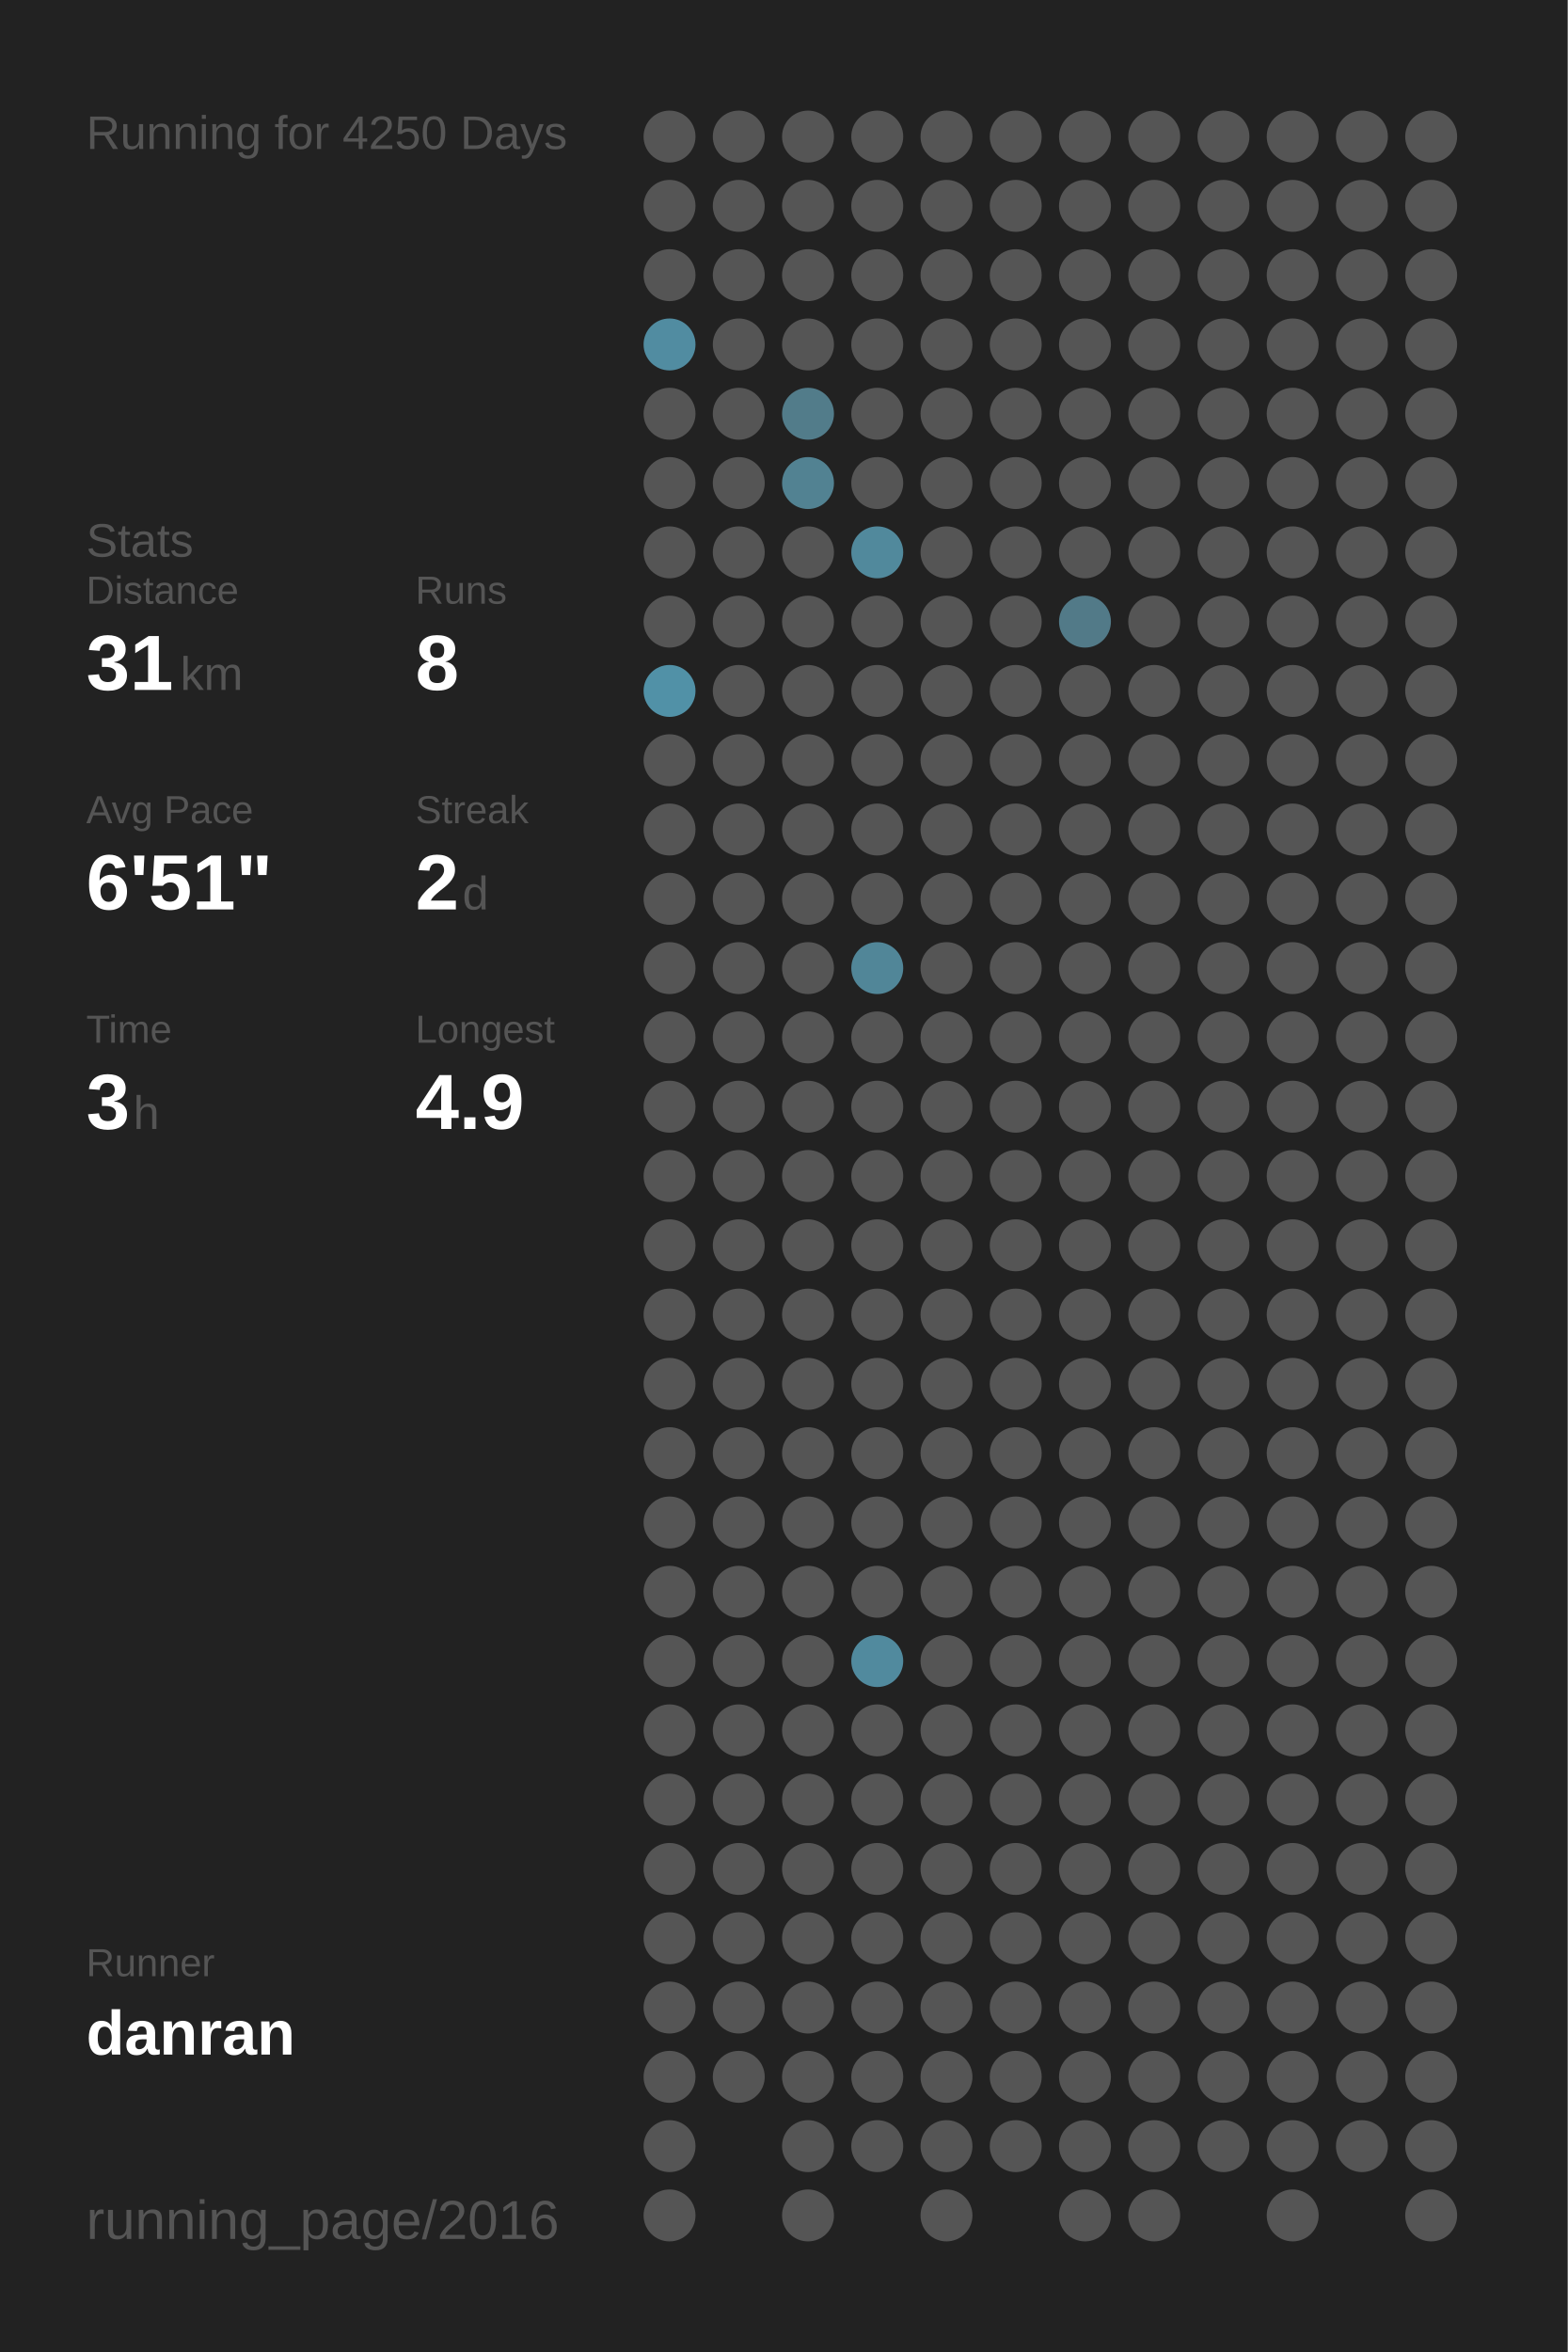
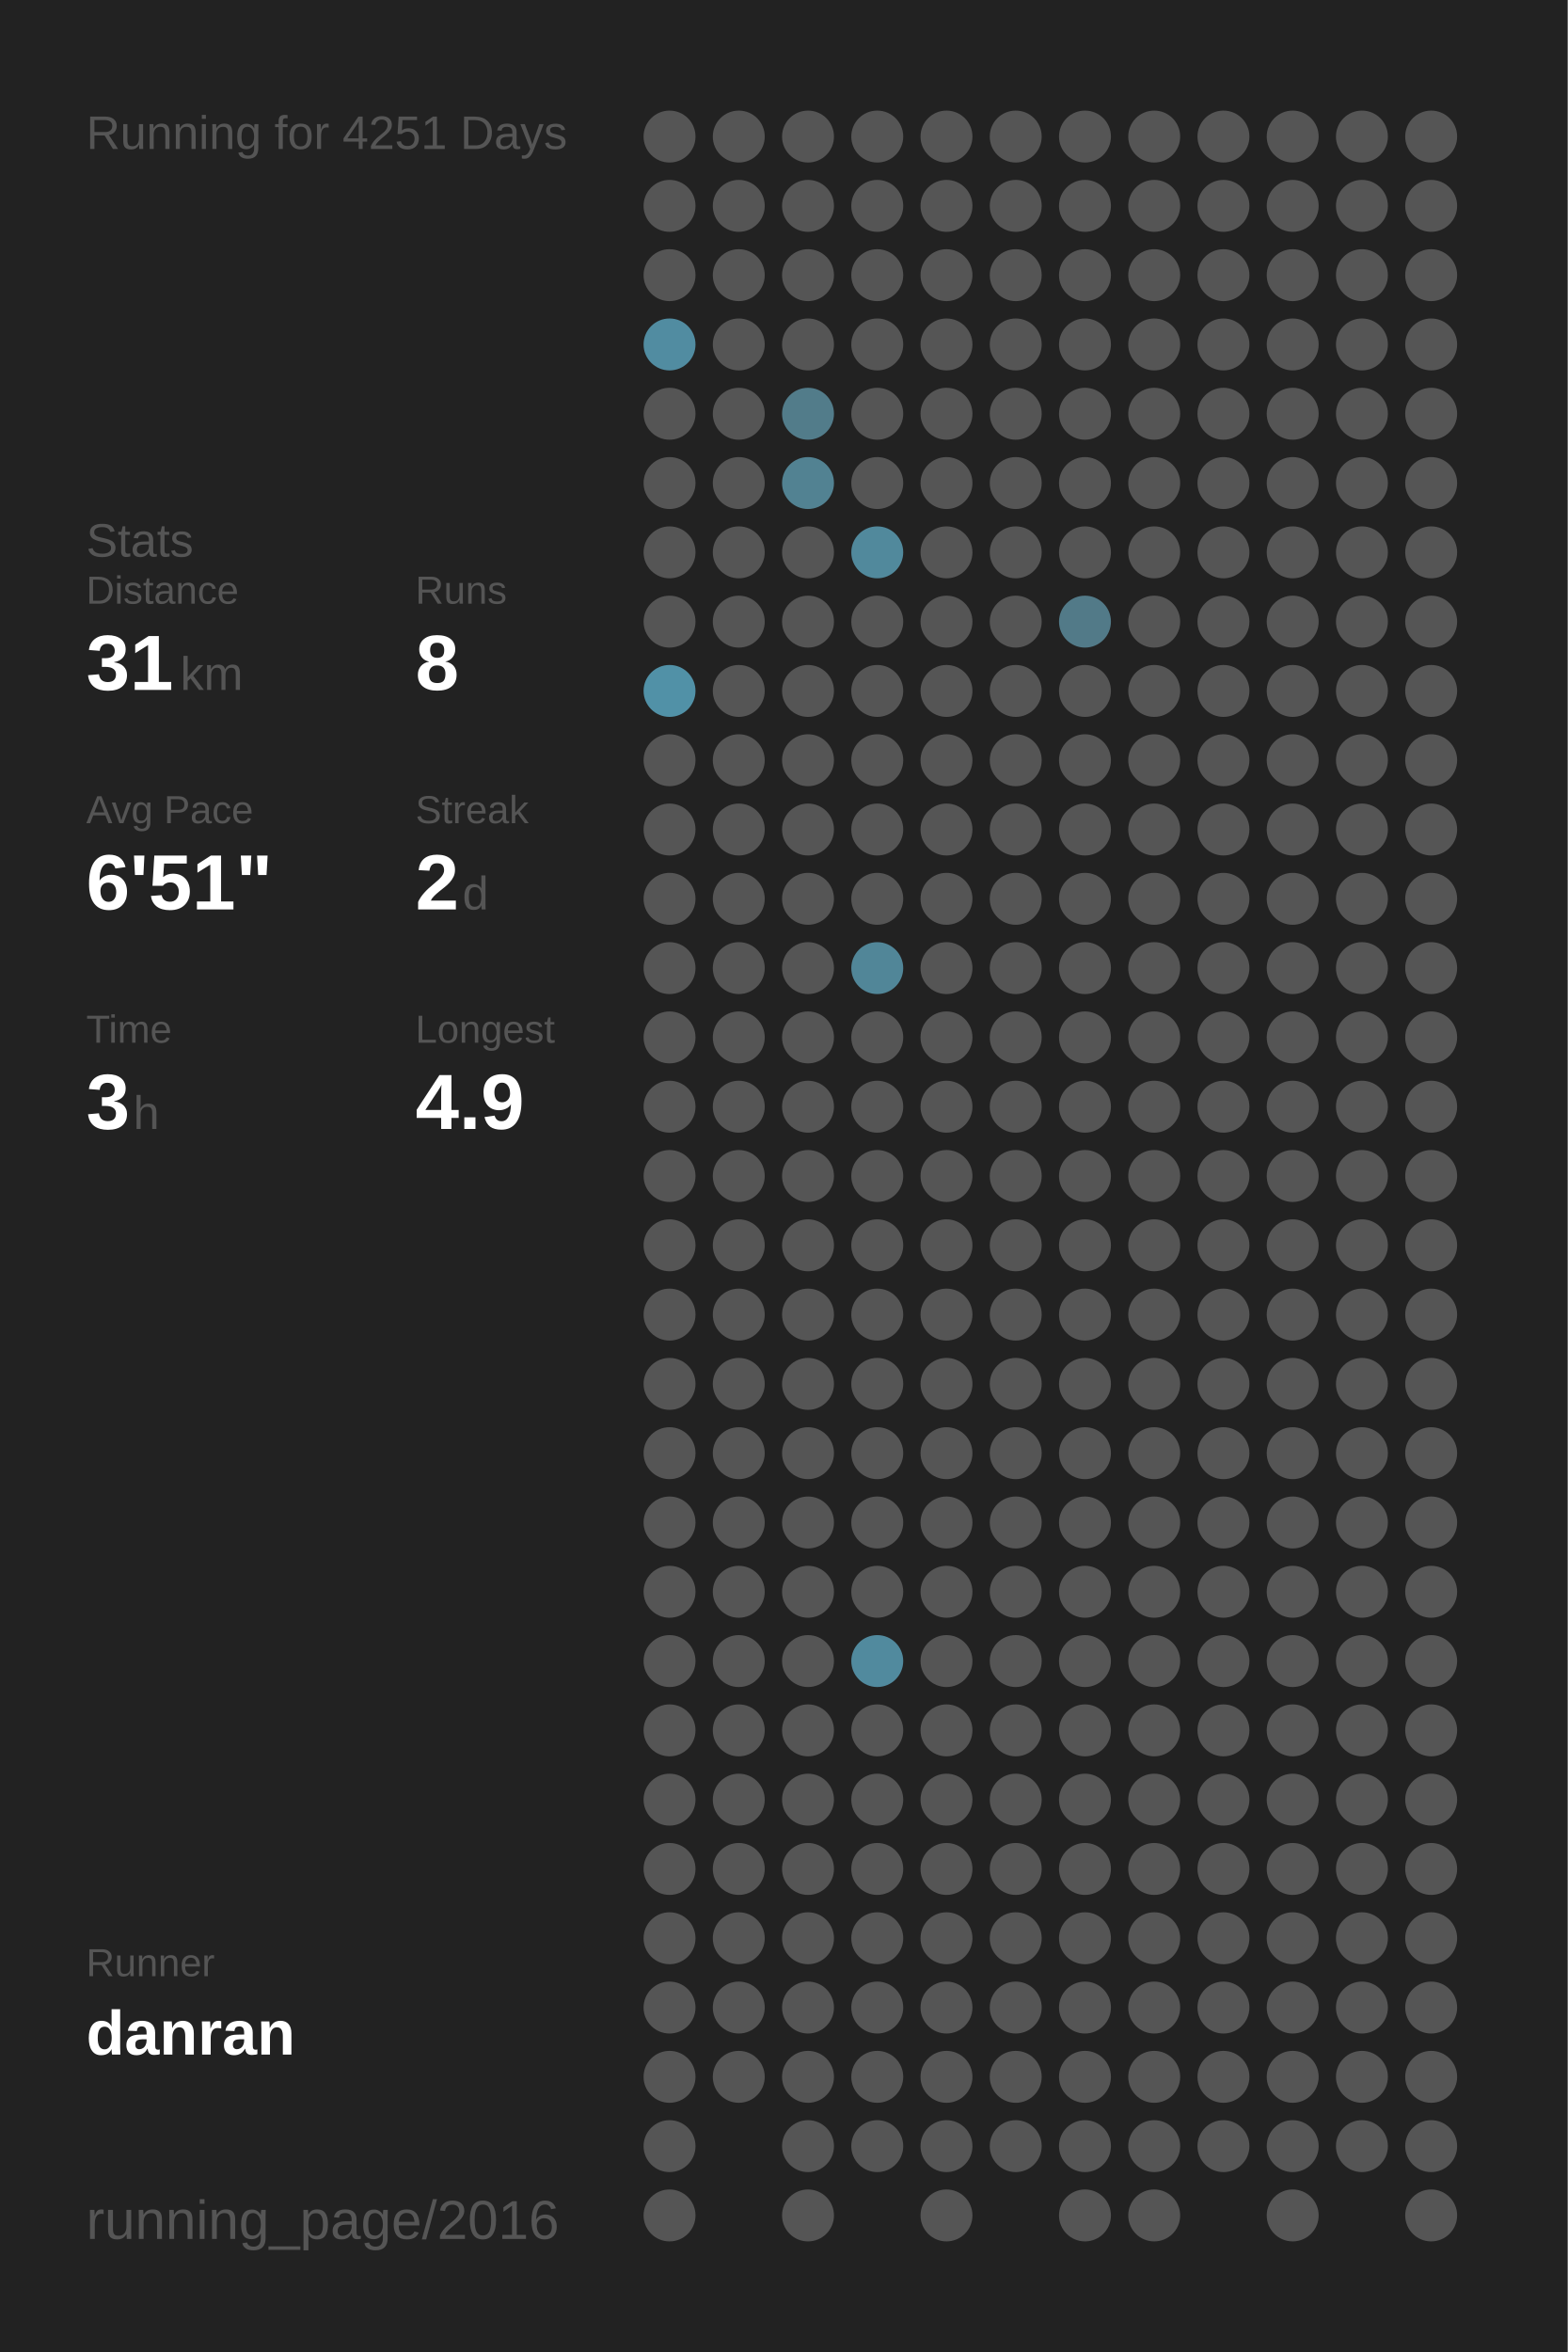
<svg xmlns="http://www.w3.org/2000/svg" baseProfile="full" height="300mm" version="1.1" viewBox="0,0,200,300" width="200mm">
  <defs />
  <rect fill="#222222" height="300" width="200" x="0" y="0" />
-   <text fill="#555555" style="font-size:6px; font-family:Arial;" x="11" y="19">Running for 4250 Days</text>
+   <text fill="#555555" style="font-size:6px; font-family:Arial;" x="11" y="19">Running for 4251 Days</text>
  <text fill="#555555" style="font-size:6px; font-family:Arial;" x="11" y="71">Stats</text>
  <text fill="#555555" style="font-size:5px; font-family:Arial;" x="11" y="77">Distance</text>
  <text fill="#FFFFFF" style="font-size:10px; font-family:Arial; font-weight:bold;" x="11" y="88">31</text>
  <text fill="#555555" style="font-size:6px; font-family:Arial;" x="23" y="88">km</text>
  <text fill="#555555" style="font-size:5px; font-family:Arial;" x="53" y="77">Runs</text>
  <text fill="#FFFFFF" style="font-size:10px; font-family:Arial; font-weight:bold;" x="53" y="88">8</text>
  <text fill="#555555" style="font-size:5px; font-family:Arial;" x="11" y="105">Avg Pace</text>
  <text fill="#FFFFFF" style="font-size:10px; font-family:Arial; font-weight:bold;" x="11" y="116">6'51"</text>
  <text fill="#555555" style="font-size:5px; font-family:Arial;" x="53" y="105">Streak</text>
  <text fill="#FFFFFF" style="font-size:10px; font-family:Arial; font-weight:bold;" x="53" y="116">2</text>
  <text fill="#555555" style="font-size:6px; font-family:Arial;" x="59" y="116">d</text>
  <text fill="#555555" style="font-size:5px; font-family:Arial;" x="11" y="133">Time</text>
  <text fill="#FFFFFF" style="font-size:10px; font-family:Arial; font-weight:bold;" x="11" y="144">3</text>
  <text fill="#555555" style="font-size:6px; font-family:Arial;" x="17" y="144">h</text>
  <text fill="#555555" style="font-size:5px; font-family:Arial;" x="53" y="133">Longest</text>
  <text fill="#FFFFFF" style="font-size:10px; font-family:Arial; font-weight:bold;" x="53" y="144">4.9</text>
  <text fill="#555555" style="font-size:5px; font-family:Arial;" x="11" y="252.065">Runner</text>
  <text fill="#FFFFFF" style="font-size:8px; font-family:Arial; font-weight:bold;" x="11" y="262.065">danran</text>
  <text fill="#555555" style="font-size:7px; font-family:Arial;" x="11" y="285.581">running_page/2016</text>
  <circle cx="85.417" cy="17.419" fill="#555555" r="3.312" />
  <circle cx="85.417" cy="26.258" fill="#555555" r="3.312" />
  <circle cx="85.417" cy="35.097" fill="#555555" r="3.312" />
  <circle cx="85.417" cy="43.935" fill="#518ca1" r="3.312" />
  <circle cx="85.417" cy="52.774" fill="#555555" r="3.312" />
  <circle cx="85.417" cy="61.613" fill="#555555" r="3.312" />
  <circle cx="85.417" cy="70.452" fill="#555555" r="3.312" />
  <circle cx="85.417" cy="79.29" fill="#555555" r="3.312" />
  <circle cx="85.417" cy="88.129" fill="#5191a7" r="3.312" />
  <circle cx="85.417" cy="96.968" fill="#555555" r="3.312" />
  <circle cx="85.417" cy="105.806" fill="#555555" r="3.312" />
  <circle cx="85.417" cy="114.645" fill="#555555" r="3.312" />
  <circle cx="85.417" cy="123.484" fill="#555555" r="3.312" />
  <circle cx="85.417" cy="132.323" fill="#555555" r="3.312" />
  <circle cx="85.417" cy="141.161" fill="#555555" r="3.312" />
  <circle cx="85.417" cy="150" fill="#555555" r="3.312" />
  <circle cx="85.417" cy="158.839" fill="#555555" r="3.312" />
  <circle cx="85.417" cy="167.677" fill="#555555" r="3.312" />
  <circle cx="85.417" cy="176.516" fill="#555555" r="3.312" />
  <circle cx="85.417" cy="185.355" fill="#555555" r="3.312" />
  <circle cx="85.417" cy="194.194" fill="#555555" r="3.312" />
  <circle cx="85.417" cy="203.032" fill="#555555" r="3.312" />
  <circle cx="85.417" cy="211.871" fill="#555555" r="3.312" />
  <circle cx="85.417" cy="220.71" fill="#555555" r="3.312" />
  <circle cx="85.417" cy="229.548" fill="#555555" r="3.312" />
  <circle cx="85.417" cy="238.387" fill="#555555" r="3.312" />
  <circle cx="85.417" cy="247.226" fill="#555555" r="3.312" />
  <circle cx="85.417" cy="256.065" fill="#555555" r="3.312" />
  <circle cx="85.417" cy="264.903" fill="#555555" r="3.312" />
  <circle cx="85.417" cy="273.742" fill="#555555" r="3.312" />
  <circle cx="85.417" cy="282.581" fill="#555555" r="3.312" />
  <circle cx="94.25" cy="17.419" fill="#555555" r="3.312" />
  <circle cx="94.25" cy="26.258" fill="#555555" r="3.312" />
  <circle cx="94.25" cy="35.097" fill="#555555" r="3.312" />
  <circle cx="94.25" cy="43.935" fill="#555555" r="3.312" />
  <circle cx="94.25" cy="52.774" fill="#555555" r="3.312" />
  <circle cx="94.25" cy="61.613" fill="#555555" r="3.312" />
  <circle cx="94.25" cy="70.452" fill="#555555" r="3.312" />
  <circle cx="94.25" cy="79.29" fill="#555555" r="3.312" />
  <circle cx="94.25" cy="88.129" fill="#555555" r="3.312" />
  <circle cx="94.25" cy="96.968" fill="#555555" r="3.312" />
  <circle cx="94.25" cy="105.806" fill="#555555" r="3.312" />
  <circle cx="94.25" cy="114.645" fill="#555555" r="3.312" />
  <circle cx="94.25" cy="123.484" fill="#555555" r="3.312" />
  <circle cx="94.25" cy="132.323" fill="#555555" r="3.312" />
  <circle cx="94.25" cy="141.161" fill="#555555" r="3.312" />
  <circle cx="94.25" cy="150" fill="#555555" r="3.312" />
  <circle cx="94.25" cy="158.839" fill="#555555" r="3.312" />
  <circle cx="94.25" cy="167.677" fill="#555555" r="3.312" />
  <circle cx="94.25" cy="176.516" fill="#555555" r="3.312" />
  <circle cx="94.25" cy="185.355" fill="#555555" r="3.312" />
  <circle cx="94.25" cy="194.194" fill="#555555" r="3.312" />
  <circle cx="94.25" cy="203.032" fill="#555555" r="3.312" />
  <circle cx="94.25" cy="211.871" fill="#555555" r="3.312" />
  <circle cx="94.25" cy="220.71" fill="#555555" r="3.312" />
  <circle cx="94.25" cy="229.548" fill="#555555" r="3.312" />
  <circle cx="94.25" cy="238.387" fill="#555555" r="3.312" />
  <circle cx="94.25" cy="247.226" fill="#555555" r="3.312" />
  <circle cx="94.25" cy="256.065" fill="#555555" r="3.312" />
  <circle cx="94.25" cy="264.903" fill="#555555" r="3.312" />
  <circle cx="103.083" cy="17.419" fill="#555555" r="3.312" />
  <circle cx="103.083" cy="26.258" fill="#555555" r="3.312" />
  <circle cx="103.083" cy="35.097" fill="#555555" r="3.312" />
  <circle cx="103.083" cy="43.935" fill="#555555" r="3.312" />
  <circle cx="103.083" cy="52.774" fill="#527c8a" r="3.312" />
  <circle cx="103.083" cy="61.613" fill="#528292" r="3.312" />
  <circle cx="103.083" cy="70.452" fill="#555555" r="3.312" />
  <circle cx="103.083" cy="79.29" fill="#555555" r="3.312" />
  <circle cx="103.083" cy="88.129" fill="#555555" r="3.312" />
  <circle cx="103.083" cy="96.968" fill="#555555" r="3.312" />
  <circle cx="103.083" cy="105.806" fill="#555555" r="3.312" />
  <circle cx="103.083" cy="114.645" fill="#555555" r="3.312" />
  <circle cx="103.083" cy="123.484" fill="#555555" r="3.312" />
  <circle cx="103.083" cy="132.323" fill="#555555" r="3.312" />
  <circle cx="103.083" cy="141.161" fill="#555555" r="3.312" />
  <circle cx="103.083" cy="150" fill="#555555" r="3.312" />
  <circle cx="103.083" cy="158.839" fill="#555555" r="3.312" />
  <circle cx="103.083" cy="167.677" fill="#555555" r="3.312" />
  <circle cx="103.083" cy="176.516" fill="#555555" r="3.312" />
  <circle cx="103.083" cy="185.355" fill="#555555" r="3.312" />
  <circle cx="103.083" cy="194.194" fill="#555555" r="3.312" />
  <circle cx="103.083" cy="203.032" fill="#555555" r="3.312" />
  <circle cx="103.083" cy="211.871" fill="#555555" r="3.312" />
  <circle cx="103.083" cy="220.71" fill="#555555" r="3.312" />
  <circle cx="103.083" cy="229.548" fill="#555555" r="3.312" />
  <circle cx="103.083" cy="238.387" fill="#555555" r="3.312" />
  <circle cx="103.083" cy="247.226" fill="#555555" r="3.312" />
  <circle cx="103.083" cy="256.065" fill="#555555" r="3.312" />
  <circle cx="103.083" cy="264.903" fill="#555555" r="3.312" />
  <circle cx="103.083" cy="273.742" fill="#555555" r="3.312" />
  <circle cx="103.083" cy="282.581" fill="#555555" r="3.312" />
  <circle cx="111.917" cy="17.419" fill="#555555" r="3.312" />
  <circle cx="111.917" cy="26.258" fill="#555555" r="3.312" />
  <circle cx="111.917" cy="35.097" fill="#555555" r="3.312" />
  <circle cx="111.917" cy="43.935" fill="#555555" r="3.312" />
  <circle cx="111.917" cy="52.774" fill="#555555" r="3.312" />
  <circle cx="111.917" cy="61.613" fill="#555555" r="3.312" />
  <circle cx="111.917" cy="70.452" fill="#51899c" r="3.312" />
  <circle cx="111.917" cy="79.29" fill="#555555" r="3.312" />
  <circle cx="111.917" cy="88.129" fill="#555555" r="3.312" />
  <circle cx="111.917" cy="96.968" fill="#555555" r="3.312" />
  <circle cx="111.917" cy="105.806" fill="#555555" r="3.312" />
  <circle cx="111.917" cy="114.645" fill="#555555" r="3.312" />
  <circle cx="111.917" cy="123.484" fill="#518698" r="3.312" />
  <circle cx="111.917" cy="132.323" fill="#555555" r="3.312" />
  <circle cx="111.917" cy="141.161" fill="#555555" r="3.312" />
  <circle cx="111.917" cy="150" fill="#555555" r="3.312" />
  <circle cx="111.917" cy="158.839" fill="#555555" r="3.312" />
  <circle cx="111.917" cy="167.677" fill="#555555" r="3.312" />
  <circle cx="111.917" cy="176.516" fill="#555555" r="3.312" />
  <circle cx="111.917" cy="185.355" fill="#555555" r="3.312" />
  <circle cx="111.917" cy="194.194" fill="#555555" r="3.312" />
  <circle cx="111.917" cy="203.032" fill="#555555" r="3.312" />
  <circle cx="111.917" cy="211.871" fill="#518a9e" r="3.312" />
  <circle cx="111.917" cy="220.71" fill="#555555" r="3.312" />
  <circle cx="111.917" cy="229.548" fill="#555555" r="3.312" />
  <circle cx="111.917" cy="238.387" fill="#555555" r="3.312" />
  <circle cx="111.917" cy="247.226" fill="#555555" r="3.312" />
  <circle cx="111.917" cy="256.065" fill="#555555" r="3.312" />
  <circle cx="111.917" cy="264.903" fill="#555555" r="3.312" />
  <circle cx="111.917" cy="273.742" fill="#555555" r="3.312" />
  <circle cx="120.75" cy="17.419" fill="#555555" r="3.312" />
  <circle cx="120.75" cy="26.258" fill="#555555" r="3.312" />
  <circle cx="120.75" cy="35.097" fill="#555555" r="3.312" />
  <circle cx="120.75" cy="43.935" fill="#555555" r="3.312" />
  <circle cx="120.75" cy="52.774" fill="#555555" r="3.312" />
  <circle cx="120.75" cy="61.613" fill="#555555" r="3.312" />
  <circle cx="120.75" cy="70.452" fill="#555555" r="3.312" />
  <circle cx="120.75" cy="79.29" fill="#555555" r="3.312" />
  <circle cx="120.75" cy="88.129" fill="#555555" r="3.312" />
  <circle cx="120.75" cy="96.968" fill="#555555" r="3.312" />
  <circle cx="120.75" cy="105.806" fill="#555555" r="3.312" />
  <circle cx="120.75" cy="114.645" fill="#555555" r="3.312" />
  <circle cx="120.75" cy="123.484" fill="#555555" r="3.312" />
  <circle cx="120.75" cy="132.323" fill="#555555" r="3.312" />
  <circle cx="120.75" cy="141.161" fill="#555555" r="3.312" />
  <circle cx="120.75" cy="150" fill="#555555" r="3.312" />
  <circle cx="120.75" cy="158.839" fill="#555555" r="3.312" />
  <circle cx="120.75" cy="167.677" fill="#555555" r="3.312" />
  <circle cx="120.75" cy="176.516" fill="#555555" r="3.312" />
  <circle cx="120.75" cy="185.355" fill="#555555" r="3.312" />
  <circle cx="120.75" cy="194.194" fill="#555555" r="3.312" />
  <circle cx="120.75" cy="203.032" fill="#555555" r="3.312" />
  <circle cx="120.75" cy="211.871" fill="#555555" r="3.312" />
  <circle cx="120.75" cy="220.71" fill="#555555" r="3.312" />
  <circle cx="120.75" cy="229.548" fill="#555555" r="3.312" />
  <circle cx="120.75" cy="238.387" fill="#555555" r="3.312" />
  <circle cx="120.75" cy="247.226" fill="#555555" r="3.312" />
  <circle cx="120.75" cy="256.065" fill="#555555" r="3.312" />
  <circle cx="120.75" cy="264.903" fill="#555555" r="3.312" />
  <circle cx="120.75" cy="273.742" fill="#555555" r="3.312" />
  <circle cx="120.75" cy="282.581" fill="#555555" r="3.312" />
  <circle cx="129.583" cy="17.419" fill="#555555" r="3.312" />
  <circle cx="129.583" cy="26.258" fill="#555555" r="3.312" />
  <circle cx="129.583" cy="35.097" fill="#555555" r="3.312" />
  <circle cx="129.583" cy="43.935" fill="#555555" r="3.312" />
  <circle cx="129.583" cy="52.774" fill="#555555" r="3.312" />
  <circle cx="129.583" cy="61.613" fill="#555555" r="3.312" />
  <circle cx="129.583" cy="70.452" fill="#555555" r="3.312" />
  <circle cx="129.583" cy="79.29" fill="#555555" r="3.312" />
  <circle cx="129.583" cy="88.129" fill="#555555" r="3.312" />
  <circle cx="129.583" cy="96.968" fill="#555555" r="3.312" />
  <circle cx="129.583" cy="105.806" fill="#555555" r="3.312" />
  <circle cx="129.583" cy="114.645" fill="#555555" r="3.312" />
  <circle cx="129.583" cy="123.484" fill="#555555" r="3.312" />
  <circle cx="129.583" cy="132.323" fill="#555555" r="3.312" />
  <circle cx="129.583" cy="141.161" fill="#555555" r="3.312" />
  <circle cx="129.583" cy="150" fill="#555555" r="3.312" />
  <circle cx="129.583" cy="158.839" fill="#555555" r="3.312" />
  <circle cx="129.583" cy="167.677" fill="#555555" r="3.312" />
  <circle cx="129.583" cy="176.516" fill="#555555" r="3.312" />
  <circle cx="129.583" cy="185.355" fill="#555555" r="3.312" />
  <circle cx="129.583" cy="194.194" fill="#555555" r="3.312" />
  <circle cx="129.583" cy="203.032" fill="#555555" r="3.312" />
  <circle cx="129.583" cy="211.871" fill="#555555" r="3.312" />
  <circle cx="129.583" cy="220.71" fill="#555555" r="3.312" />
  <circle cx="129.583" cy="229.548" fill="#555555" r="3.312" />
  <circle cx="129.583" cy="238.387" fill="#555555" r="3.312" />
  <circle cx="129.583" cy="247.226" fill="#555555" r="3.312" />
  <circle cx="129.583" cy="256.065" fill="#555555" r="3.312" />
  <circle cx="129.583" cy="264.903" fill="#555555" r="3.312" />
  <circle cx="129.583" cy="273.742" fill="#555555" r="3.312" />
  <circle cx="138.417" cy="17.419" fill="#555555" r="3.312" />
  <circle cx="138.417" cy="26.258" fill="#555555" r="3.312" />
  <circle cx="138.417" cy="35.097" fill="#555555" r="3.312" />
  <circle cx="138.417" cy="43.935" fill="#555555" r="3.312" />
  <circle cx="138.417" cy="52.774" fill="#555555" r="3.312" />
  <circle cx="138.417" cy="61.613" fill="#555555" r="3.312" />
  <circle cx="138.417" cy="70.452" fill="#555555" r="3.312" />
  <circle cx="138.417" cy="79.29" fill="#527a88" r="3.312" />
  <circle cx="138.417" cy="88.129" fill="#555555" r="3.312" />
  <circle cx="138.417" cy="96.968" fill="#555555" r="3.312" />
  <circle cx="138.417" cy="105.806" fill="#555555" r="3.312" />
  <circle cx="138.417" cy="114.645" fill="#555555" r="3.312" />
  <circle cx="138.417" cy="123.484" fill="#555555" r="3.312" />
  <circle cx="138.417" cy="132.323" fill="#555555" r="3.312" />
  <circle cx="138.417" cy="141.161" fill="#555555" r="3.312" />
  <circle cx="138.417" cy="150" fill="#555555" r="3.312" />
  <circle cx="138.417" cy="158.839" fill="#555555" r="3.312" />
  <circle cx="138.417" cy="167.677" fill="#555555" r="3.312" />
  <circle cx="138.417" cy="176.516" fill="#555555" r="3.312" />
  <circle cx="138.417" cy="185.355" fill="#555555" r="3.312" />
  <circle cx="138.417" cy="194.194" fill="#555555" r="3.312" />
  <circle cx="138.417" cy="203.032" fill="#555555" r="3.312" />
  <circle cx="138.417" cy="211.871" fill="#555555" r="3.312" />
  <circle cx="138.417" cy="220.71" fill="#555555" r="3.312" />
  <circle cx="138.417" cy="229.548" fill="#555555" r="3.312" />
  <circle cx="138.417" cy="238.387" fill="#555555" r="3.312" />
  <circle cx="138.417" cy="247.226" fill="#555555" r="3.312" />
  <circle cx="138.417" cy="256.065" fill="#555555" r="3.312" />
  <circle cx="138.417" cy="264.903" fill="#555555" r="3.312" />
  <circle cx="138.417" cy="273.742" fill="#555555" r="3.312" />
  <circle cx="138.417" cy="282.581" fill="#555555" r="3.312" />
  <circle cx="147.25" cy="17.419" fill="#555555" r="3.312" />
  <circle cx="147.25" cy="26.258" fill="#555555" r="3.312" />
  <circle cx="147.25" cy="35.097" fill="#555555" r="3.312" />
  <circle cx="147.25" cy="43.935" fill="#555555" r="3.312" />
  <circle cx="147.25" cy="52.774" fill="#555555" r="3.312" />
  <circle cx="147.25" cy="61.613" fill="#555555" r="3.312" />
  <circle cx="147.25" cy="70.452" fill="#555555" r="3.312" />
  <circle cx="147.25" cy="79.29" fill="#555555" r="3.312" />
  <circle cx="147.25" cy="88.129" fill="#555555" r="3.312" />
  <circle cx="147.25" cy="96.968" fill="#555555" r="3.312" />
  <circle cx="147.25" cy="105.806" fill="#555555" r="3.312" />
  <circle cx="147.25" cy="114.645" fill="#555555" r="3.312" />
  <circle cx="147.25" cy="123.484" fill="#555555" r="3.312" />
  <circle cx="147.25" cy="132.323" fill="#555555" r="3.312" />
  <circle cx="147.25" cy="141.161" fill="#555555" r="3.312" />
  <circle cx="147.25" cy="150" fill="#555555" r="3.312" />
  <circle cx="147.25" cy="158.839" fill="#555555" r="3.312" />
  <circle cx="147.25" cy="167.677" fill="#555555" r="3.312" />
  <circle cx="147.25" cy="176.516" fill="#555555" r="3.312" />
  <circle cx="147.25" cy="185.355" fill="#555555" r="3.312" />
  <circle cx="147.25" cy="194.194" fill="#555555" r="3.312" />
  <circle cx="147.25" cy="203.032" fill="#555555" r="3.312" />
  <circle cx="147.25" cy="211.871" fill="#555555" r="3.312" />
  <circle cx="147.25" cy="220.71" fill="#555555" r="3.312" />
  <circle cx="147.25" cy="229.548" fill="#555555" r="3.312" />
  <circle cx="147.25" cy="238.387" fill="#555555" r="3.312" />
  <circle cx="147.25" cy="247.226" fill="#555555" r="3.312" />
  <circle cx="147.25" cy="256.065" fill="#555555" r="3.312" />
  <circle cx="147.25" cy="264.903" fill="#555555" r="3.312" />
  <circle cx="147.25" cy="273.742" fill="#555555" r="3.312" />
  <circle cx="147.25" cy="282.581" fill="#555555" r="3.312" />
  <circle cx="156.083" cy="17.419" fill="#555555" r="3.312" />
  <circle cx="156.083" cy="26.258" fill="#555555" r="3.312" />
  <circle cx="156.083" cy="35.097" fill="#555555" r="3.312" />
  <circle cx="156.083" cy="43.935" fill="#555555" r="3.312" />
  <circle cx="156.083" cy="52.774" fill="#555555" r="3.312" />
  <circle cx="156.083" cy="61.613" fill="#555555" r="3.312" />
  <circle cx="156.083" cy="70.452" fill="#555555" r="3.312" />
  <circle cx="156.083" cy="79.29" fill="#555555" r="3.312" />
  <circle cx="156.083" cy="88.129" fill="#555555" r="3.312" />
  <circle cx="156.083" cy="96.968" fill="#555555" r="3.312" />
  <circle cx="156.083" cy="105.806" fill="#555555" r="3.312" />
  <circle cx="156.083" cy="114.645" fill="#555555" r="3.312" />
  <circle cx="156.083" cy="123.484" fill="#555555" r="3.312" />
  <circle cx="156.083" cy="132.323" fill="#555555" r="3.312" />
  <circle cx="156.083" cy="141.161" fill="#555555" r="3.312" />
  <circle cx="156.083" cy="150" fill="#555555" r="3.312" />
  <circle cx="156.083" cy="158.839" fill="#555555" r="3.312" />
  <circle cx="156.083" cy="167.677" fill="#555555" r="3.312" />
  <circle cx="156.083" cy="176.516" fill="#555555" r="3.312" />
  <circle cx="156.083" cy="185.355" fill="#555555" r="3.312" />
  <circle cx="156.083" cy="194.194" fill="#555555" r="3.312" />
  <circle cx="156.083" cy="203.032" fill="#555555" r="3.312" />
  <circle cx="156.083" cy="211.871" fill="#555555" r="3.312" />
  <circle cx="156.083" cy="220.71" fill="#555555" r="3.312" />
  <circle cx="156.083" cy="229.548" fill="#555555" r="3.312" />
  <circle cx="156.083" cy="238.387" fill="#555555" r="3.312" />
  <circle cx="156.083" cy="247.226" fill="#555555" r="3.312" />
  <circle cx="156.083" cy="256.065" fill="#555555" r="3.312" />
  <circle cx="156.083" cy="264.903" fill="#555555" r="3.312" />
  <circle cx="156.083" cy="273.742" fill="#555555" r="3.312" />
  <circle cx="164.917" cy="17.419" fill="#555555" r="3.312" />
  <circle cx="164.917" cy="26.258" fill="#555555" r="3.312" />
  <circle cx="164.917" cy="35.097" fill="#555555" r="3.312" />
  <circle cx="164.917" cy="43.935" fill="#555555" r="3.312" />
  <circle cx="164.917" cy="52.774" fill="#555555" r="3.312" />
  <circle cx="164.917" cy="61.613" fill="#555555" r="3.312" />
  <circle cx="164.917" cy="70.452" fill="#555555" r="3.312" />
  <circle cx="164.917" cy="79.29" fill="#555555" r="3.312" />
  <circle cx="164.917" cy="88.129" fill="#555555" r="3.312" />
  <circle cx="164.917" cy="96.968" fill="#555555" r="3.312" />
  <circle cx="164.917" cy="105.806" fill="#555555" r="3.312" />
  <circle cx="164.917" cy="114.645" fill="#555555" r="3.312" />
  <circle cx="164.917" cy="123.484" fill="#555555" r="3.312" />
  <circle cx="164.917" cy="132.323" fill="#555555" r="3.312" />
  <circle cx="164.917" cy="141.161" fill="#555555" r="3.312" />
  <circle cx="164.917" cy="150" fill="#555555" r="3.312" />
  <circle cx="164.917" cy="158.839" fill="#555555" r="3.312" />
  <circle cx="164.917" cy="167.677" fill="#555555" r="3.312" />
  <circle cx="164.917" cy="176.516" fill="#555555" r="3.312" />
  <circle cx="164.917" cy="185.355" fill="#555555" r="3.312" />
  <circle cx="164.917" cy="194.194" fill="#555555" r="3.312" />
  <circle cx="164.917" cy="203.032" fill="#555555" r="3.312" />
  <circle cx="164.917" cy="211.871" fill="#555555" r="3.312" />
  <circle cx="164.917" cy="220.71" fill="#555555" r="3.312" />
  <circle cx="164.917" cy="229.548" fill="#555555" r="3.312" />
  <circle cx="164.917" cy="238.387" fill="#555555" r="3.312" />
  <circle cx="164.917" cy="247.226" fill="#555555" r="3.312" />
  <circle cx="164.917" cy="256.065" fill="#555555" r="3.312" />
  <circle cx="164.917" cy="264.903" fill="#555555" r="3.312" />
  <circle cx="164.917" cy="273.742" fill="#555555" r="3.312" />
  <circle cx="164.917" cy="282.581" fill="#555555" r="3.312" />
  <circle cx="173.75" cy="17.419" fill="#555555" r="3.312" />
  <circle cx="173.75" cy="26.258" fill="#555555" r="3.312" />
  <circle cx="173.75" cy="35.097" fill="#555555" r="3.312" />
  <circle cx="173.75" cy="43.935" fill="#555555" r="3.312" />
  <circle cx="173.75" cy="52.774" fill="#555555" r="3.312" />
  <circle cx="173.75" cy="61.613" fill="#555555" r="3.312" />
  <circle cx="173.75" cy="70.452" fill="#555555" r="3.312" />
  <circle cx="173.75" cy="79.29" fill="#555555" r="3.312" />
  <circle cx="173.75" cy="88.129" fill="#555555" r="3.312" />
  <circle cx="173.75" cy="96.968" fill="#555555" r="3.312" />
  <circle cx="173.75" cy="105.806" fill="#555555" r="3.312" />
  <circle cx="173.75" cy="114.645" fill="#555555" r="3.312" />
  <circle cx="173.75" cy="123.484" fill="#555555" r="3.312" />
  <circle cx="173.75" cy="132.323" fill="#555555" r="3.312" />
  <circle cx="173.75" cy="141.161" fill="#555555" r="3.312" />
  <circle cx="173.75" cy="150" fill="#555555" r="3.312" />
  <circle cx="173.75" cy="158.839" fill="#555555" r="3.312" />
  <circle cx="173.75" cy="167.677" fill="#555555" r="3.312" />
  <circle cx="173.75" cy="176.516" fill="#555555" r="3.312" />
  <circle cx="173.75" cy="185.355" fill="#555555" r="3.312" />
  <circle cx="173.75" cy="194.194" fill="#555555" r="3.312" />
  <circle cx="173.75" cy="203.032" fill="#555555" r="3.312" />
  <circle cx="173.75" cy="211.871" fill="#555555" r="3.312" />
  <circle cx="173.75" cy="220.71" fill="#555555" r="3.312" />
  <circle cx="173.75" cy="229.548" fill="#555555" r="3.312" />
  <circle cx="173.75" cy="238.387" fill="#555555" r="3.312" />
  <circle cx="173.75" cy="247.226" fill="#555555" r="3.312" />
  <circle cx="173.75" cy="256.065" fill="#555555" r="3.312" />
  <circle cx="173.75" cy="264.903" fill="#555555" r="3.312" />
  <circle cx="173.75" cy="273.742" fill="#555555" r="3.312" />
  <circle cx="182.583" cy="17.419" fill="#555555" r="3.312" />
  <circle cx="182.583" cy="26.258" fill="#555555" r="3.312" />
  <circle cx="182.583" cy="35.097" fill="#555555" r="3.312" />
  <circle cx="182.583" cy="43.935" fill="#555555" r="3.312" />
  <circle cx="182.583" cy="52.774" fill="#555555" r="3.312" />
  <circle cx="182.583" cy="61.613" fill="#555555" r="3.312" />
  <circle cx="182.583" cy="70.452" fill="#555555" r="3.312" />
  <circle cx="182.583" cy="79.29" fill="#555555" r="3.312" />
  <circle cx="182.583" cy="88.129" fill="#555555" r="3.312" />
  <circle cx="182.583" cy="96.968" fill="#555555" r="3.312" />
  <circle cx="182.583" cy="105.806" fill="#555555" r="3.312" />
  <circle cx="182.583" cy="114.645" fill="#555555" r="3.312" />
  <circle cx="182.583" cy="123.484" fill="#555555" r="3.312" />
  <circle cx="182.583" cy="132.323" fill="#555555" r="3.312" />
  <circle cx="182.583" cy="141.161" fill="#555555" r="3.312" />
  <circle cx="182.583" cy="150" fill="#555555" r="3.312" />
  <circle cx="182.583" cy="158.839" fill="#555555" r="3.312" />
  <circle cx="182.583" cy="167.677" fill="#555555" r="3.312" />
  <circle cx="182.583" cy="176.516" fill="#555555" r="3.312" />
  <circle cx="182.583" cy="185.355" fill="#555555" r="3.312" />
  <circle cx="182.583" cy="194.194" fill="#555555" r="3.312" />
  <circle cx="182.583" cy="203.032" fill="#555555" r="3.312" />
  <circle cx="182.583" cy="211.871" fill="#555555" r="3.312" />
  <circle cx="182.583" cy="220.71" fill="#555555" r="3.312" />
  <circle cx="182.583" cy="229.548" fill="#555555" r="3.312" />
  <circle cx="182.583" cy="238.387" fill="#555555" r="3.312" />
  <circle cx="182.583" cy="247.226" fill="#555555" r="3.312" />
  <circle cx="182.583" cy="256.065" fill="#555555" r="3.312" />
  <circle cx="182.583" cy="264.903" fill="#555555" r="3.312" />
  <circle cx="182.583" cy="273.742" fill="#555555" r="3.312" />
  <circle cx="182.583" cy="282.581" fill="#555555" r="3.312" />
</svg>
